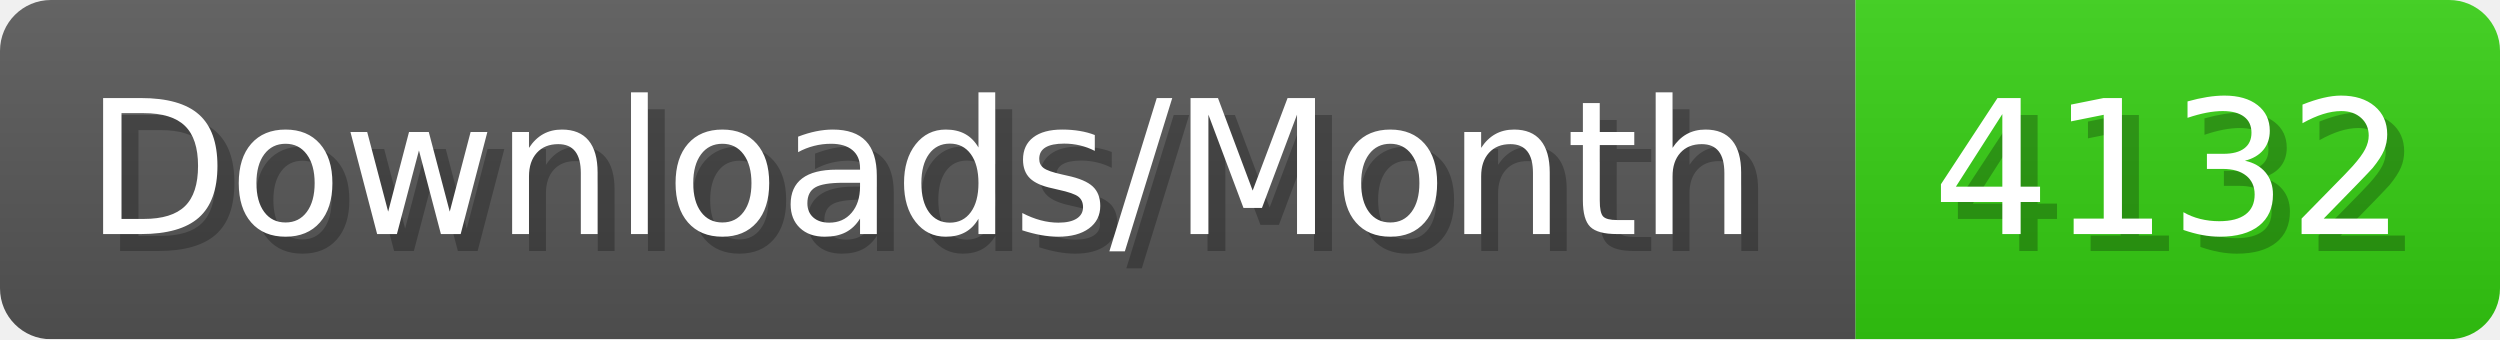
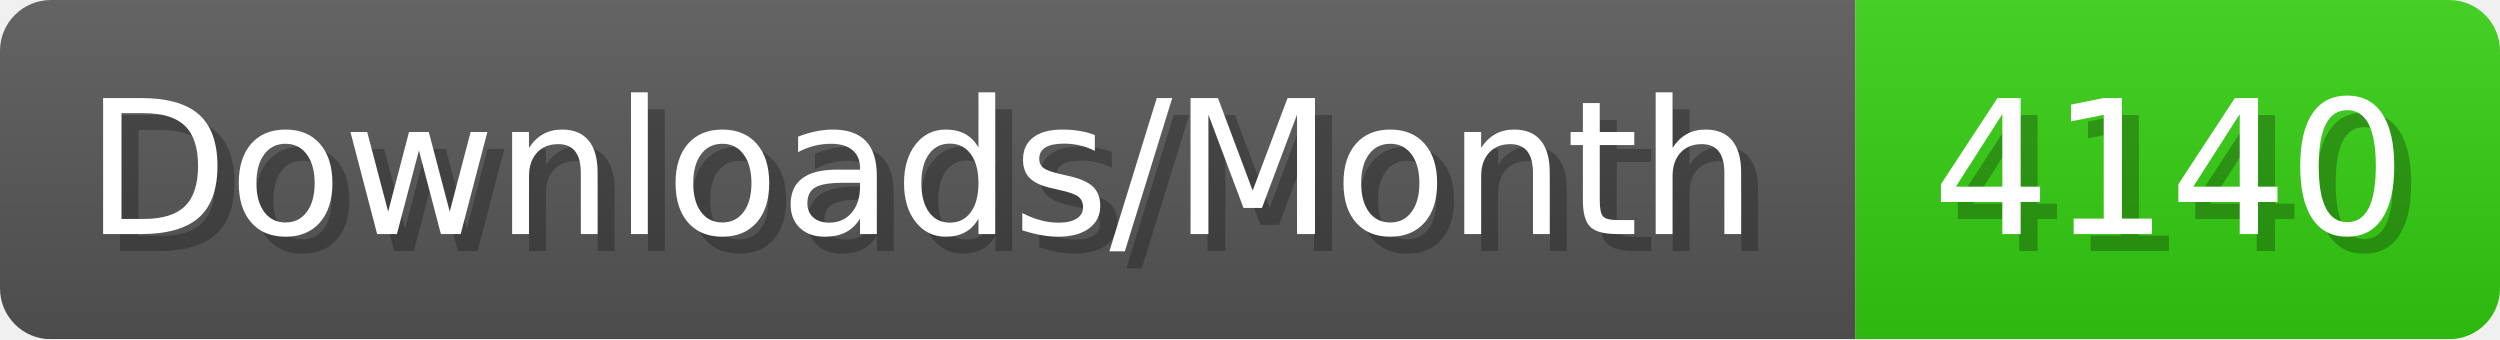
- <svg xmlns="http://www.w3.org/2000/svg" width="147.4" height="20" viewBox="0 0 1474 200" role="img" aria-label="Downloads/Month: 4132">
+ <svg xmlns="http://www.w3.org/2000/svg" width="147.4" height="20" viewBox="0 0 1474 200" role="img" aria-label="Downloads/Month: 4140">
  <linearGradient id="YlXUI" x2="0" y2="100%">
    <stop offset="0" stop-opacity=".1" stop-color="#EEE" />
    <stop offset="1" stop-opacity=".1" />
  </linearGradient>
  <mask id="JHhop">
    <rect width="1474" height="200" rx="30" fill="#FFF" />
  </mask>
  <g mask="url(#JHhop)">
    <rect width="1094" height="200" fill="#555" />
    <rect width="380" height="200" fill="#3C1" x="1094" />
    <rect width="1474" height="200" fill="url(#YlXUI)" />
  </g>
  <g aria-hidden="true" fill="#fff" text-anchor="start" font-family="Verdana,DejaVu Sans,sans-serif" font-size="110">
    <text x="60" y="148" textLength="994" fill="#000" opacity="0.25">Downloads/Month</text>
    <text x="50" y="138" textLength="994">Downloads/Month</text>
-     <text x="1149" y="148" textLength="280" fill="#000" opacity="0.25">4132</text>
-     <text x="1139" y="138" textLength="280">4132</text>
+     <text x="1149" y="148" textLength="280" fill="#000" opacity="0.25">4140</text>
+     <text x="1139" y="138" textLength="280">4140</text>
  </g>
</svg>
